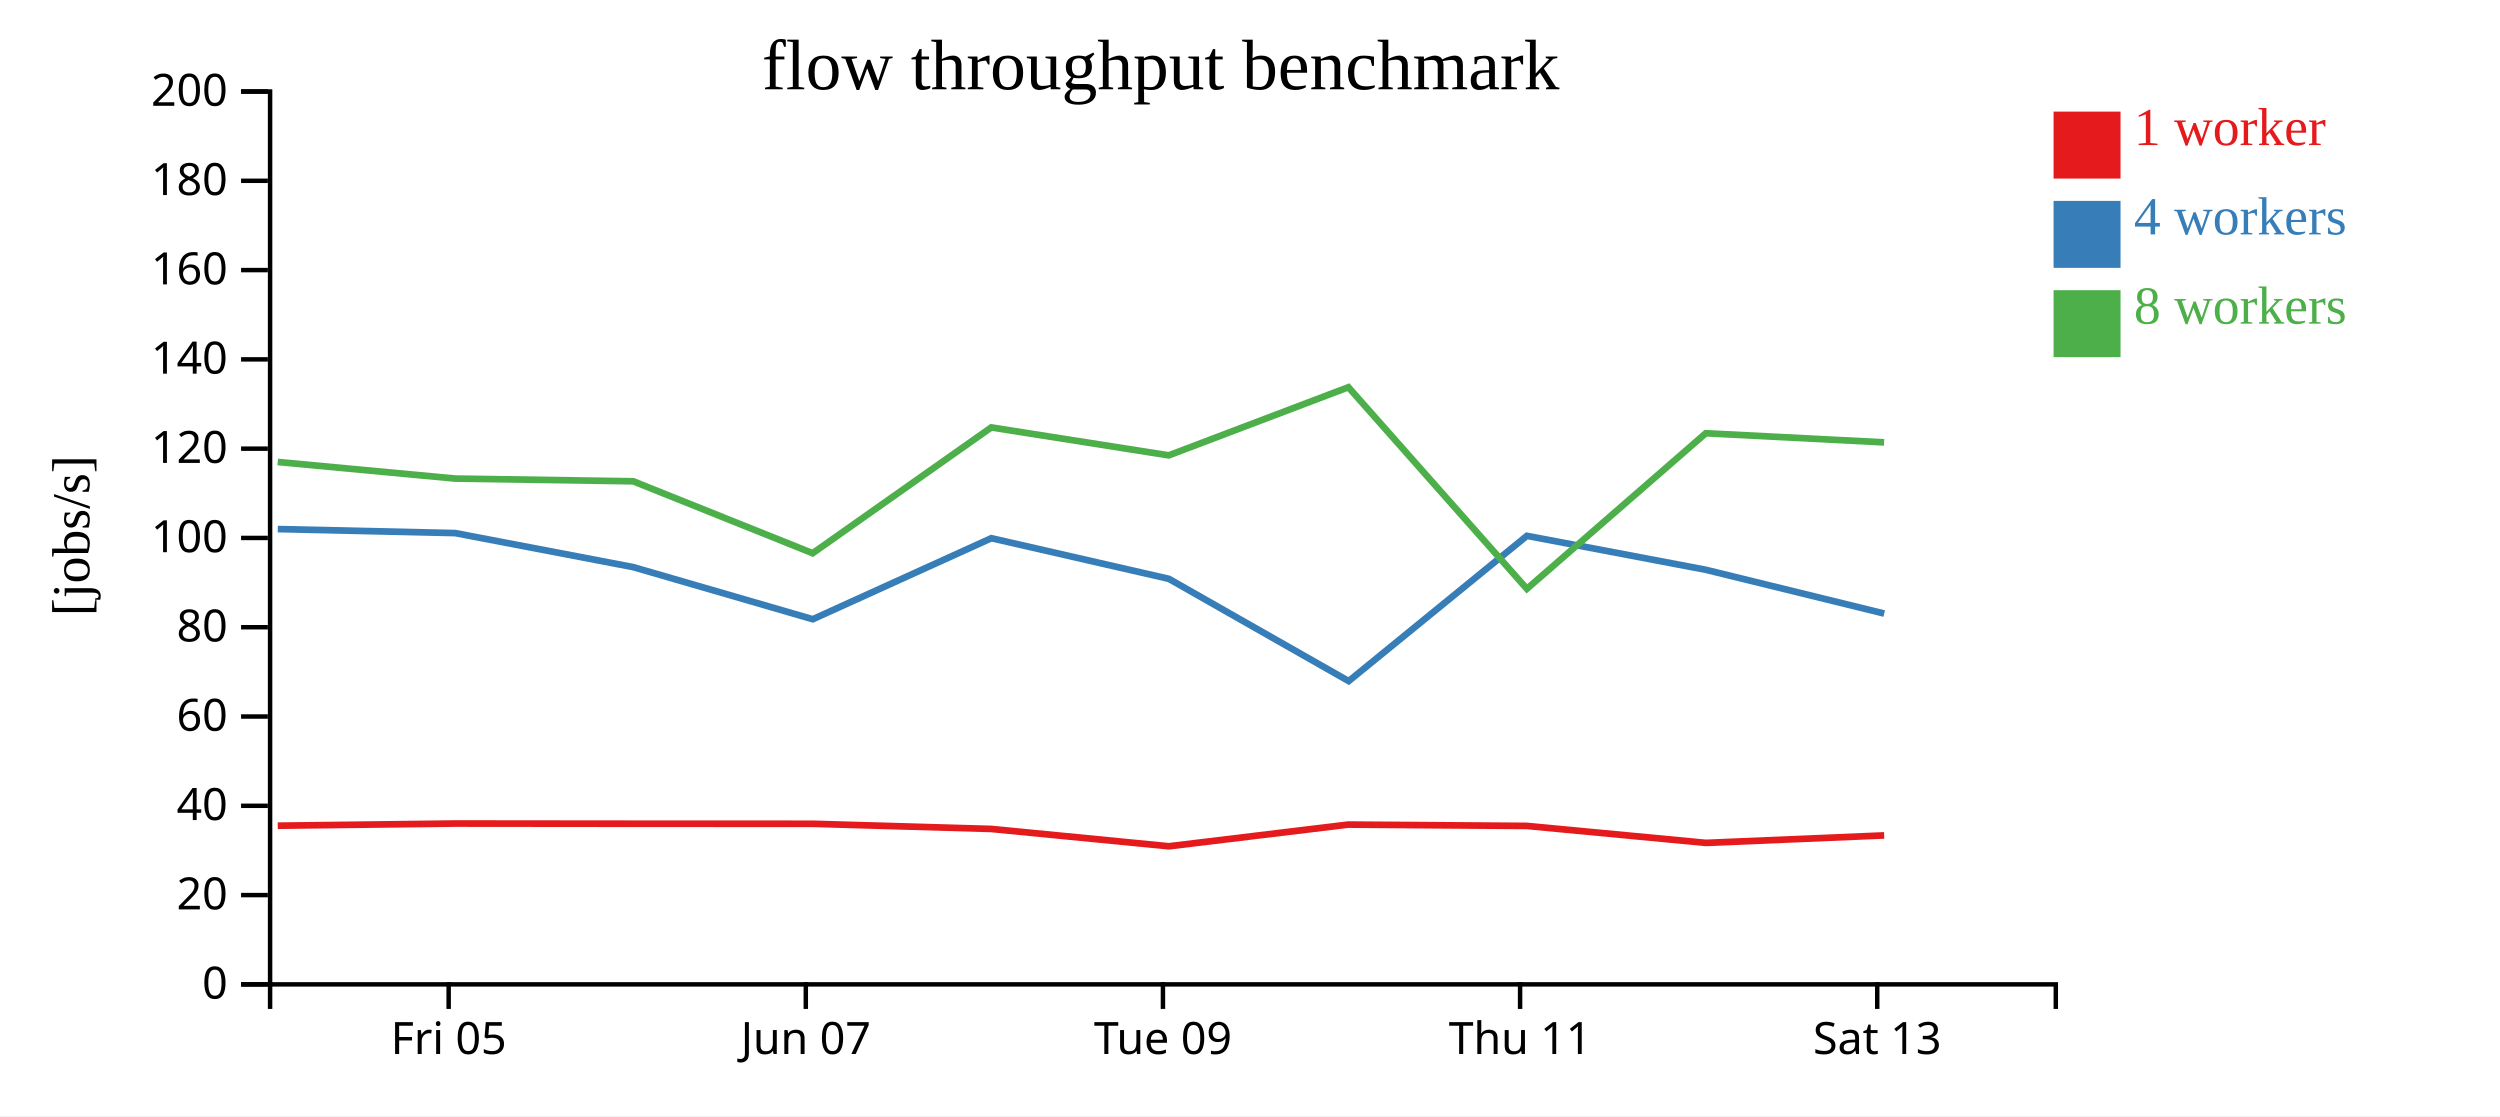
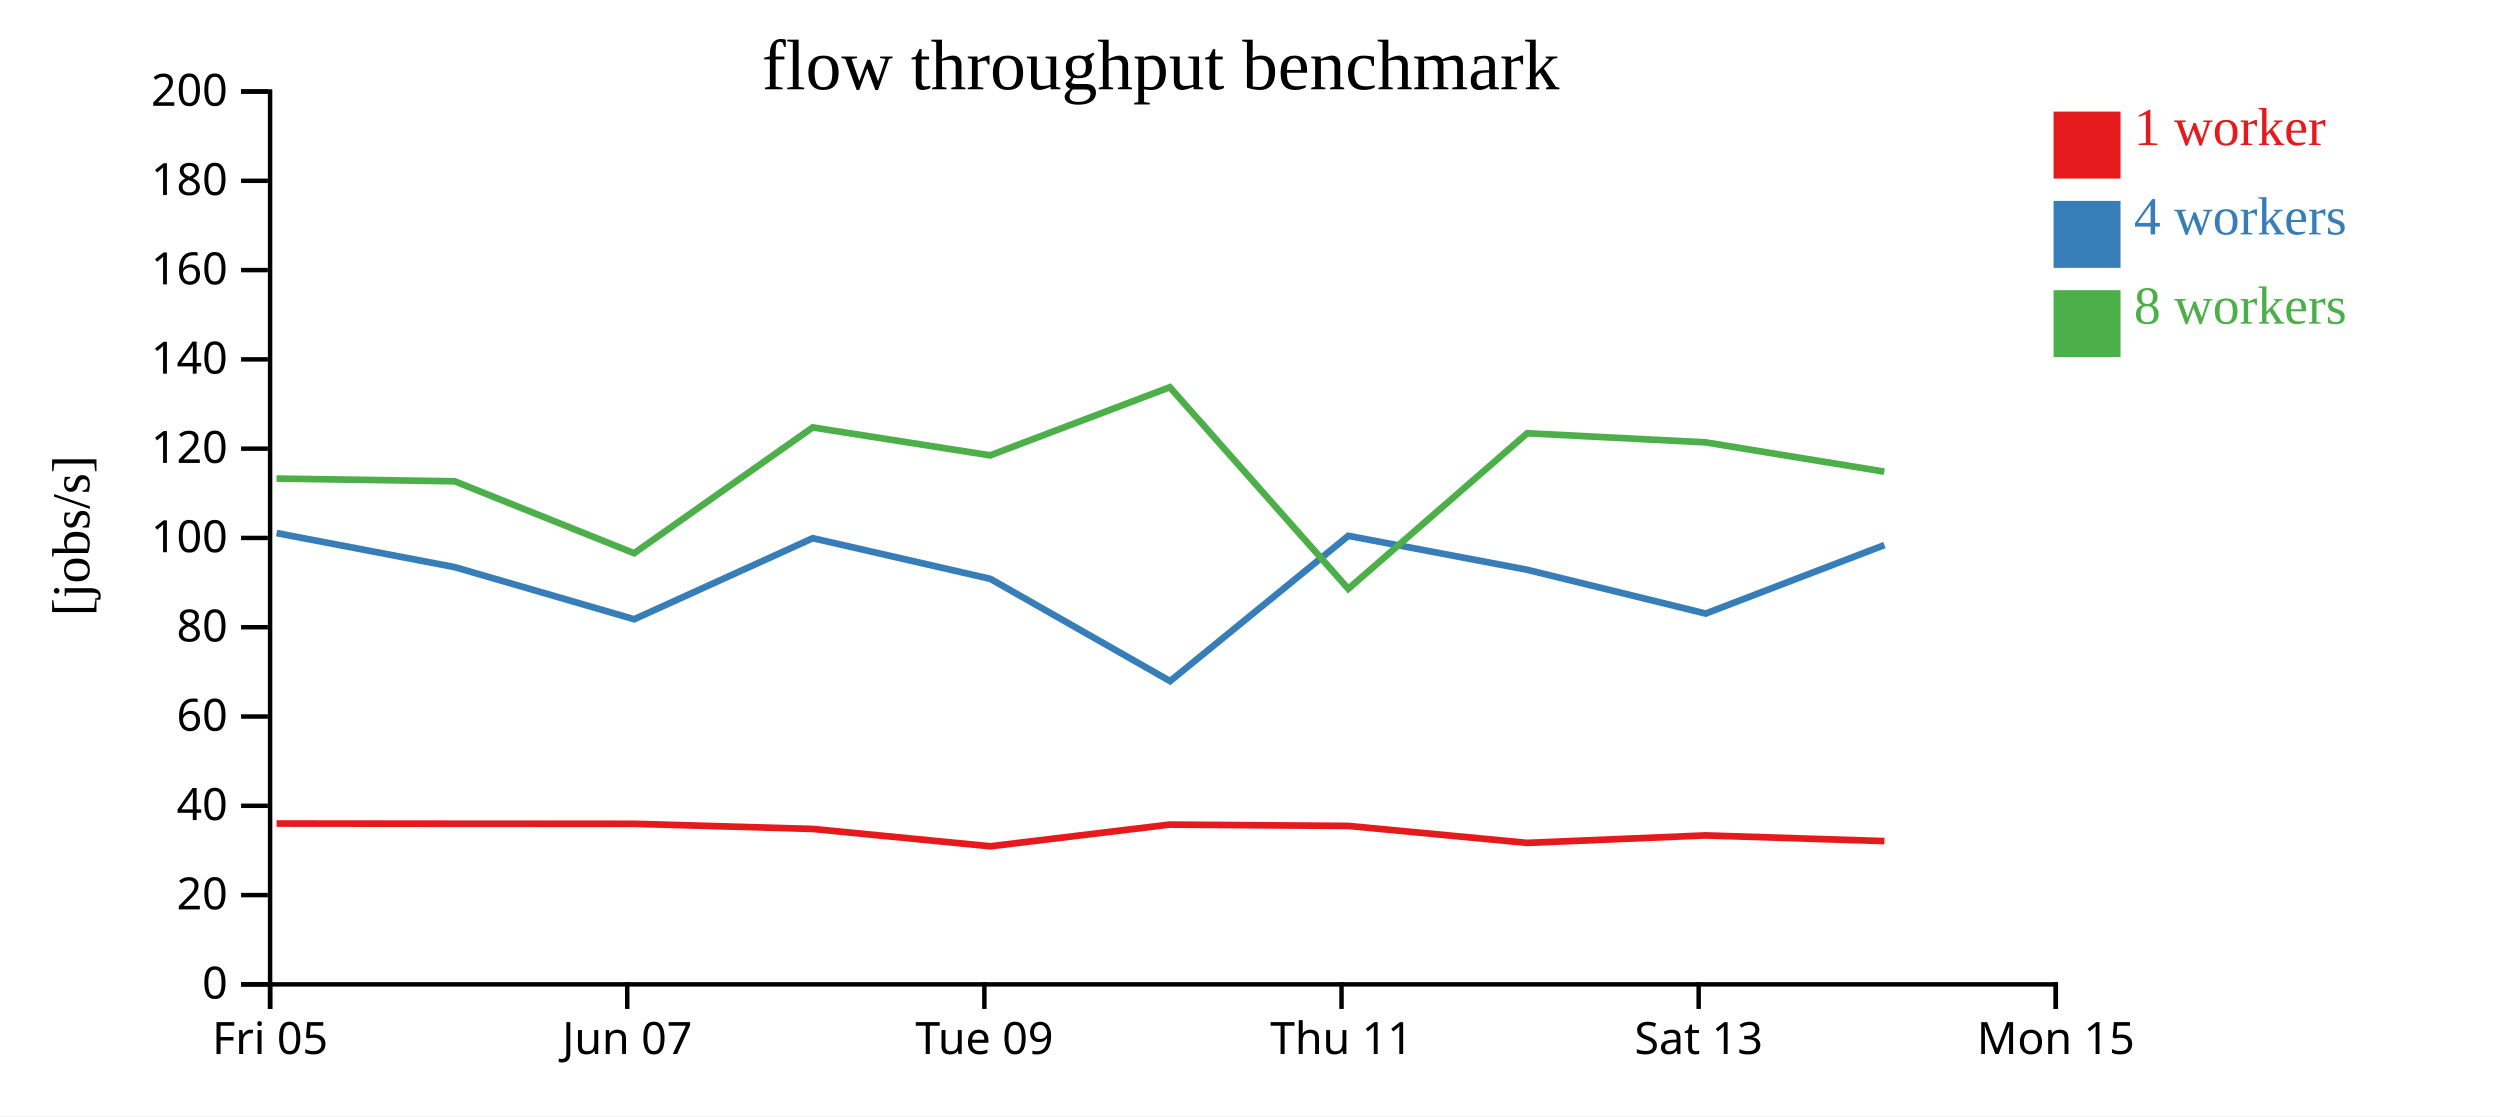
<svg xmlns="http://www.w3.org/2000/svg" width="560" height="250">
  <rect width="100%" height="100%" fill="white" />
  <g transform="translate(60,20)">
    <g transform="translate(0,200)" fill="none" font-size="10" font-family="sans-serif" text-anchor="middle">
      <path class="domain" stroke="currentColor" d="M0.5,6V0.5H400.5V6" />
-       <g class="tick" opacity="1" transform="translate(40.5,0)">
+       <g class="tick" opacity="1" transform="translate(0.5,0)">
        <line stroke="currentColor" y2="6" />
        <text fill="currentColor" y="9" dy="0.71em">Fri 05</text>
      </g>
-       <g class="tick" opacity="1" transform="translate(120.5,0)">
+       <g class="tick" opacity="1" transform="translate(80.5,0)">
        <line stroke="currentColor" y2="6" />
        <text fill="currentColor" y="9" dy="0.71em">Jun 07</text>
      </g>
-       <g class="tick" opacity="1" transform="translate(200.5,0)">
+       <g class="tick" opacity="1" transform="translate(160.5,0)">
        <line stroke="currentColor" y2="6" />
        <text fill="currentColor" y="9" dy="0.71em">Tue 09</text>
      </g>
-       <g class="tick" opacity="1" transform="translate(280.5,0)">
+       <g class="tick" opacity="1" transform="translate(240.5,0)">
        <line stroke="currentColor" y2="6" />
        <text fill="currentColor" y="9" dy="0.71em">Thu 11</text>
      </g>
-       <g class="tick" opacity="1" transform="translate(360.5,0)">
+       <g class="tick" opacity="1" transform="translate(320.5,0)">
        <line stroke="currentColor" y2="6" />
        <text fill="currentColor" y="9" dy="0.71em">Sat 13</text>
+       </g>
+       <g class="tick" opacity="1" transform="translate(400.5,0)">
+         <line stroke="currentColor" y2="6" />
+         <text fill="currentColor" y="9" dy="0.71em">Mon 15</text>
      </g>
    </g>
    <g fill="none" font-size="10" font-family="sans-serif" text-anchor="end">
      <path class="domain" stroke="currentColor" d="M-6,200.5H0.5V0.5H-6" />
      <g class="tick" opacity="1" transform="translate(0,200.5)">
        <line stroke="currentColor" x2="-6" />
        <text fill="currentColor" x="-9" dy="0.32em">0</text>
      </g>
      <g class="tick" opacity="1" transform="translate(0,180.5)">
        <line stroke="currentColor" x2="-6" />
        <text fill="currentColor" x="-9" dy="0.32em">20</text>
      </g>
      <g class="tick" opacity="1" transform="translate(0,160.5)">
        <line stroke="currentColor" x2="-6" />
        <text fill="currentColor" x="-9" dy="0.32em">40</text>
      </g>
      <g class="tick" opacity="1" transform="translate(0,140.5)">
        <line stroke="currentColor" x2="-6" />
        <text fill="currentColor" x="-9" dy="0.32em">60</text>
      </g>
      <g class="tick" opacity="1" transform="translate(0,120.5)">
        <line stroke="currentColor" x2="-6" />
        <text fill="currentColor" x="-9" dy="0.32em">80</text>
      </g>
      <g class="tick" opacity="1" transform="translate(0,100.5)">
        <line stroke="currentColor" x2="-6" />
        <text fill="currentColor" x="-9" dy="0.32em">100</text>
      </g>
      <g class="tick" opacity="1" transform="translate(0,80.5)">
        <line stroke="currentColor" x2="-6" />
        <text fill="currentColor" x="-9" dy="0.32em">120</text>
      </g>
      <g class="tick" opacity="1" transform="translate(0,60.5)">
        <line stroke="currentColor" x2="-6" />
        <text fill="currentColor" x="-9" dy="0.32em">140</text>
      </g>
      <g class="tick" opacity="1" transform="translate(0,40.5)">
        <line stroke="currentColor" x2="-6" />
        <text fill="currentColor" x="-9" dy="0.32em">160</text>
      </g>
      <g class="tick" opacity="1" transform="translate(0,20.5)">
        <line stroke="currentColor" x2="-6" />
        <text fill="currentColor" x="-9" dy="0.32em">180</text>
      </g>
      <g class="tick" opacity="1" transform="translate(0,0.5)">
        <line stroke="currentColor" x2="-6" />
        <text fill="currentColor" x="-9" dy="0.32em">200</text>
      </g>
    </g>
    <text text-anchor="middle" style="font-size: 12px" transform="rotate(-90)" y="-40" x="-100">[jobs/s]</text>
    <text text-anchor="middle" style="font-size: 16px" y="0" x="200">flow throughput benchmark</text>
-     <path class="line" fill="none" stroke="#e41a1c" stroke-width="1.5" d="M2.212,164.957L41.959,164.473L81.844,164.514L122.039,164.529L162.053,165.683L201.82,169.568L241.991,164.709L282.024,165.006L322.114,168.808L362.051,167.131" />
-     <path class="line" fill="none" stroke="#377eb8" stroke-width="1.5" d="M2.219,98.512L41.959,99.41L81.861,107.04L122.055,118.708L162.063,100.557L201.826,109.66L242.104,132.566L282.026,100.027L322.117,107.635L362.064,117.437" />
-     <path class="line" fill="none" stroke="#4daf4a" stroke-width="1.5" d="M2.209,83.486L41.943,87.201L81.843,87.809L122.034,103.92L162.04,75.746L201.797,82.001L242.038,66.738L282.018,111.899L322.093,77.049L362.04,79.091" />
+     <path class="line" fill="none" stroke="#e41a1c" stroke-width="1.5" d="M1.959,164.473L41.844,164.514L82.039,164.529L122.053,165.683L161.82,169.568L201.991,164.709L242.024,165.006L282.114,168.808L322.051,167.131L362.116,168.41" />
+     <path class="line" fill="none" stroke="#377eb8" stroke-width="1.5" d="M1.959,99.41L41.861,107.04L82.055,118.708L122.063,100.557L161.826,109.66L202.104,132.566L242.026,100.027L282.117,107.635L322.064,117.437L362.113,102.089" />
+     <path class="line" fill="none" stroke="#4daf4a" stroke-width="1.5" d="M1.943,87.201L41.843,87.809L82.034,103.92L122.04,75.746L161.797,82.001L202.038,66.738L242.018,111.899L282.093,77.049L322.04,79.091L362.097,85.653" />
    <rect class="dot" x="400" y="5" width="15" height="15" style="fill: #e41a1c;" />
    <rect class="dot" x="400" y="25" width="15" height="15" style="fill: #377eb8;" />
    <rect class="dot" x="400" y="45" width="15" height="15" style="fill: #4daf4a;" />
    <text class="label" x="418" y="12.5" style="fill: #e41a1c; alignment-baseline: middle;" text-anchor="left">1 worker</text>
    <text class="label" x="418" y="32.5" style="fill: #377eb8; alignment-baseline: middle;" text-anchor="left">4 workers</text>
    <text class="label" x="418" y="52.5" style="fill: #4daf4a; alignment-baseline: middle;" text-anchor="left">8 workers</text>
  </g>
</svg>
